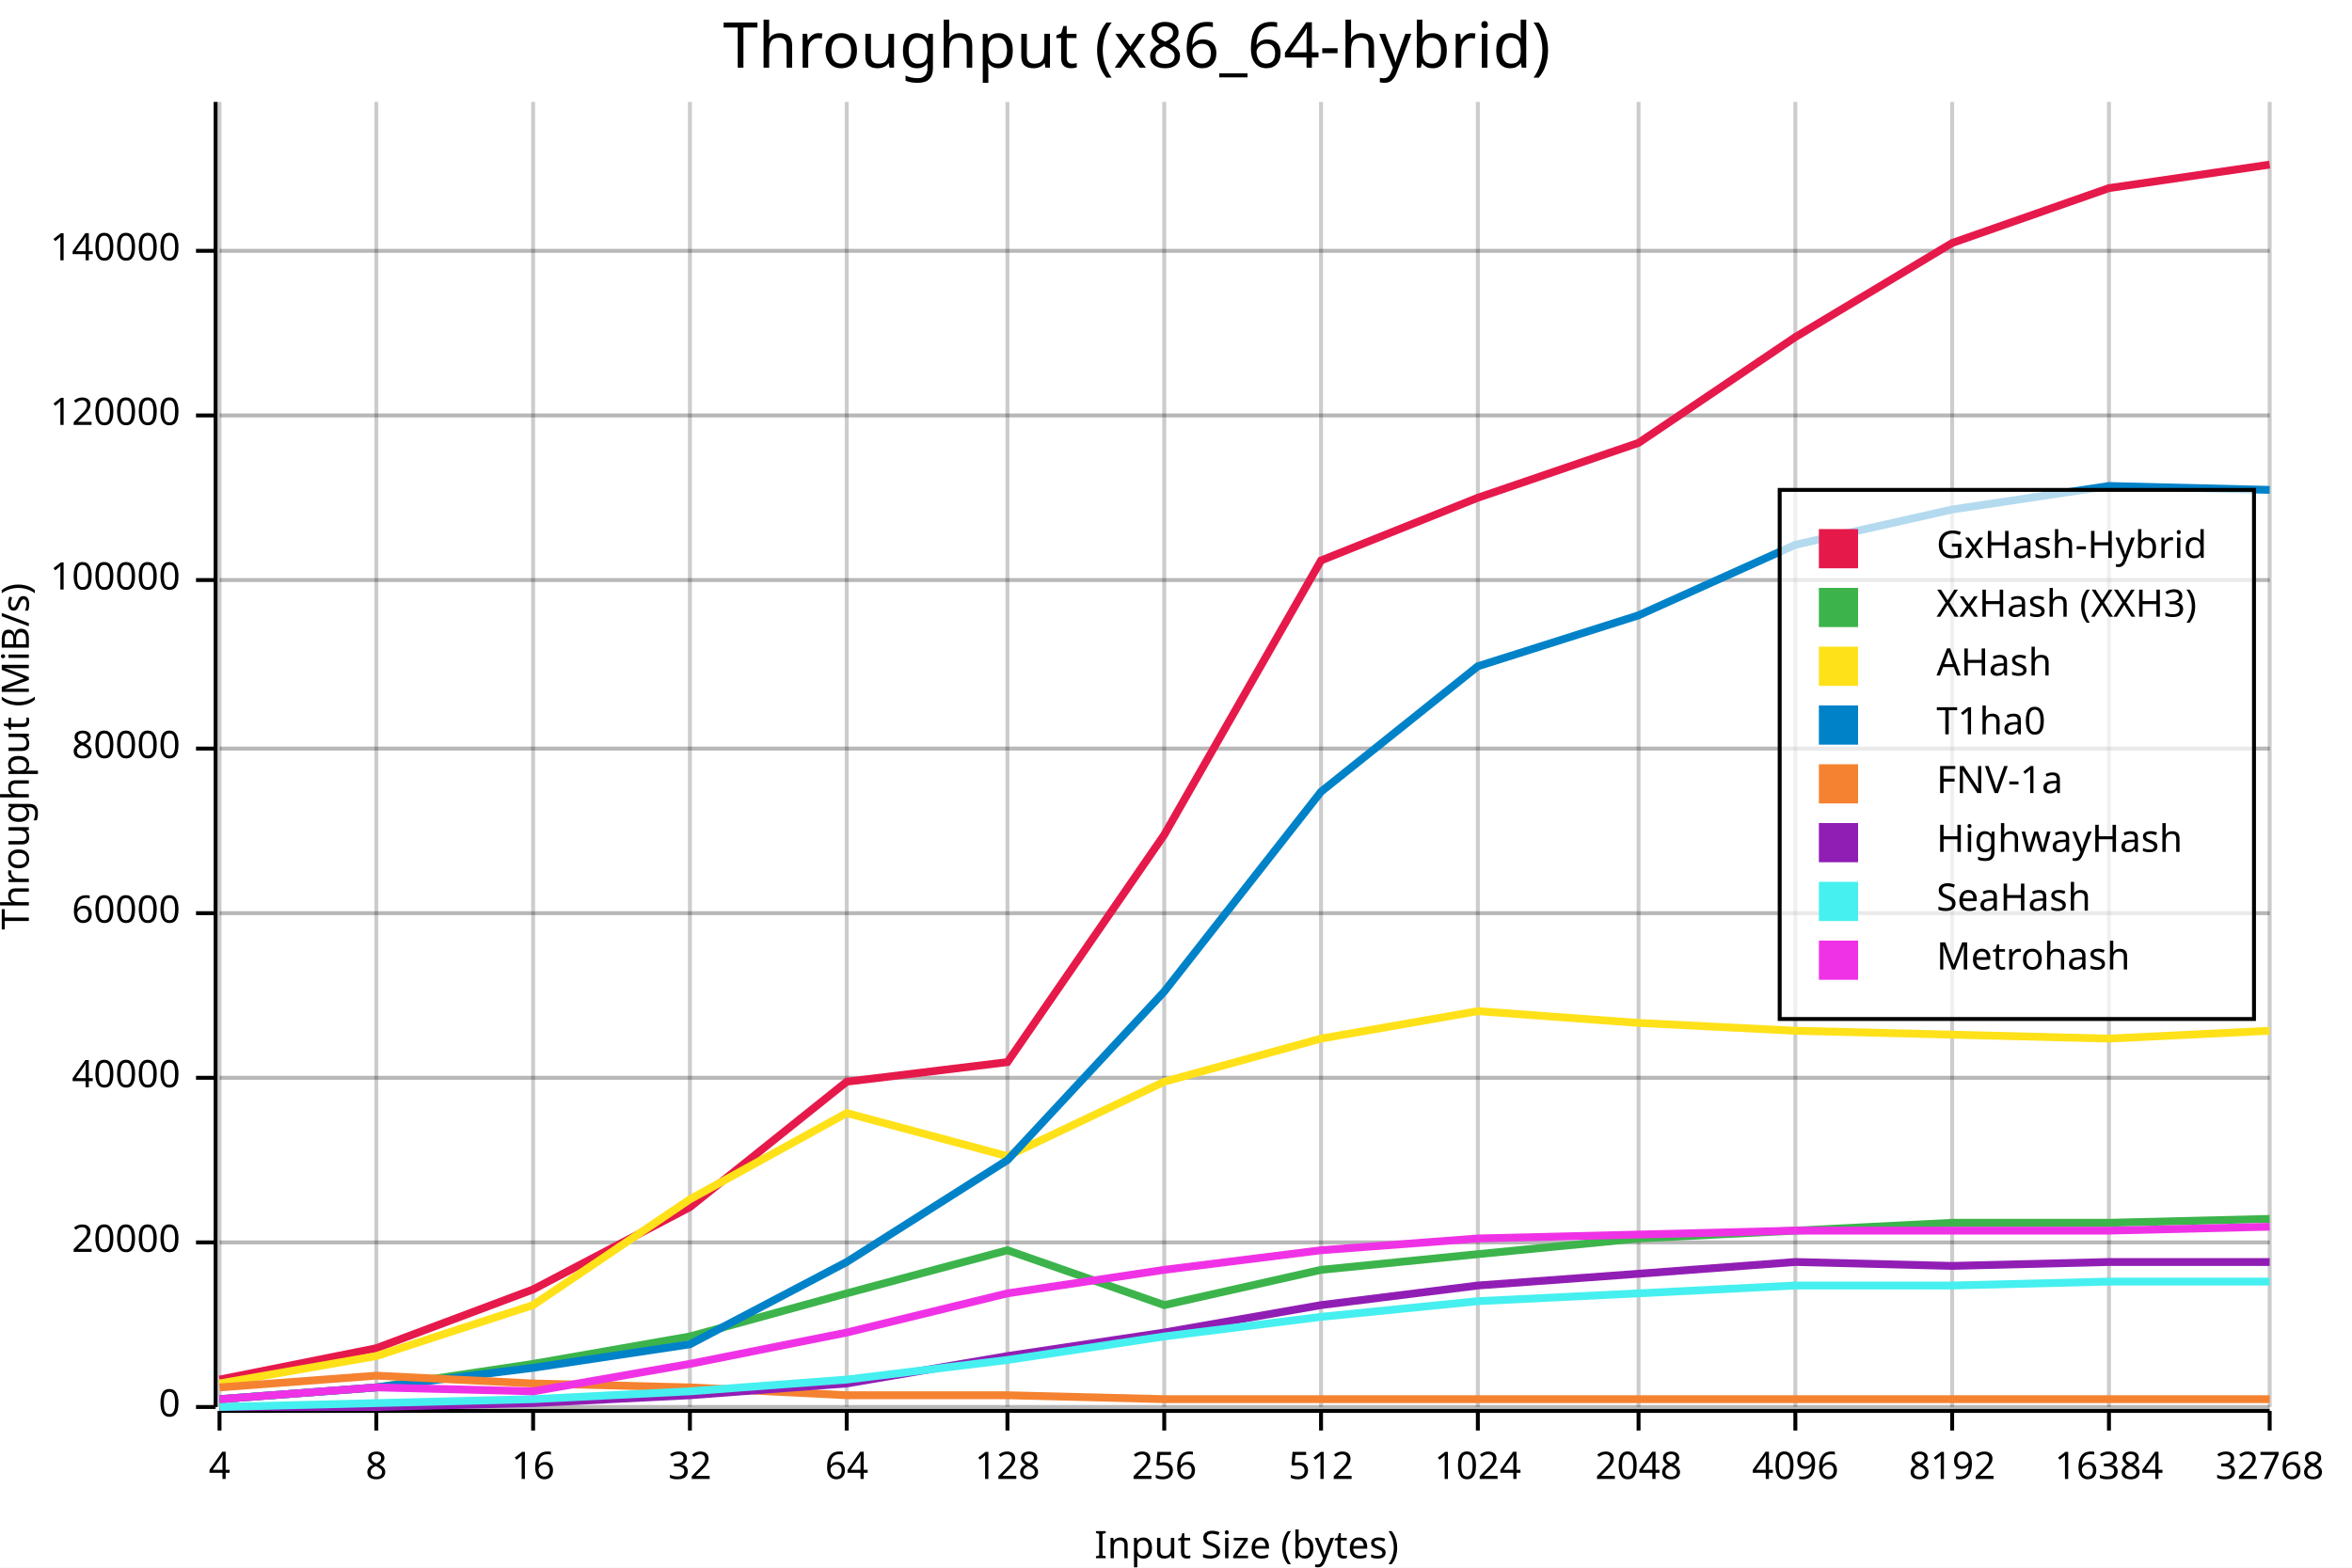
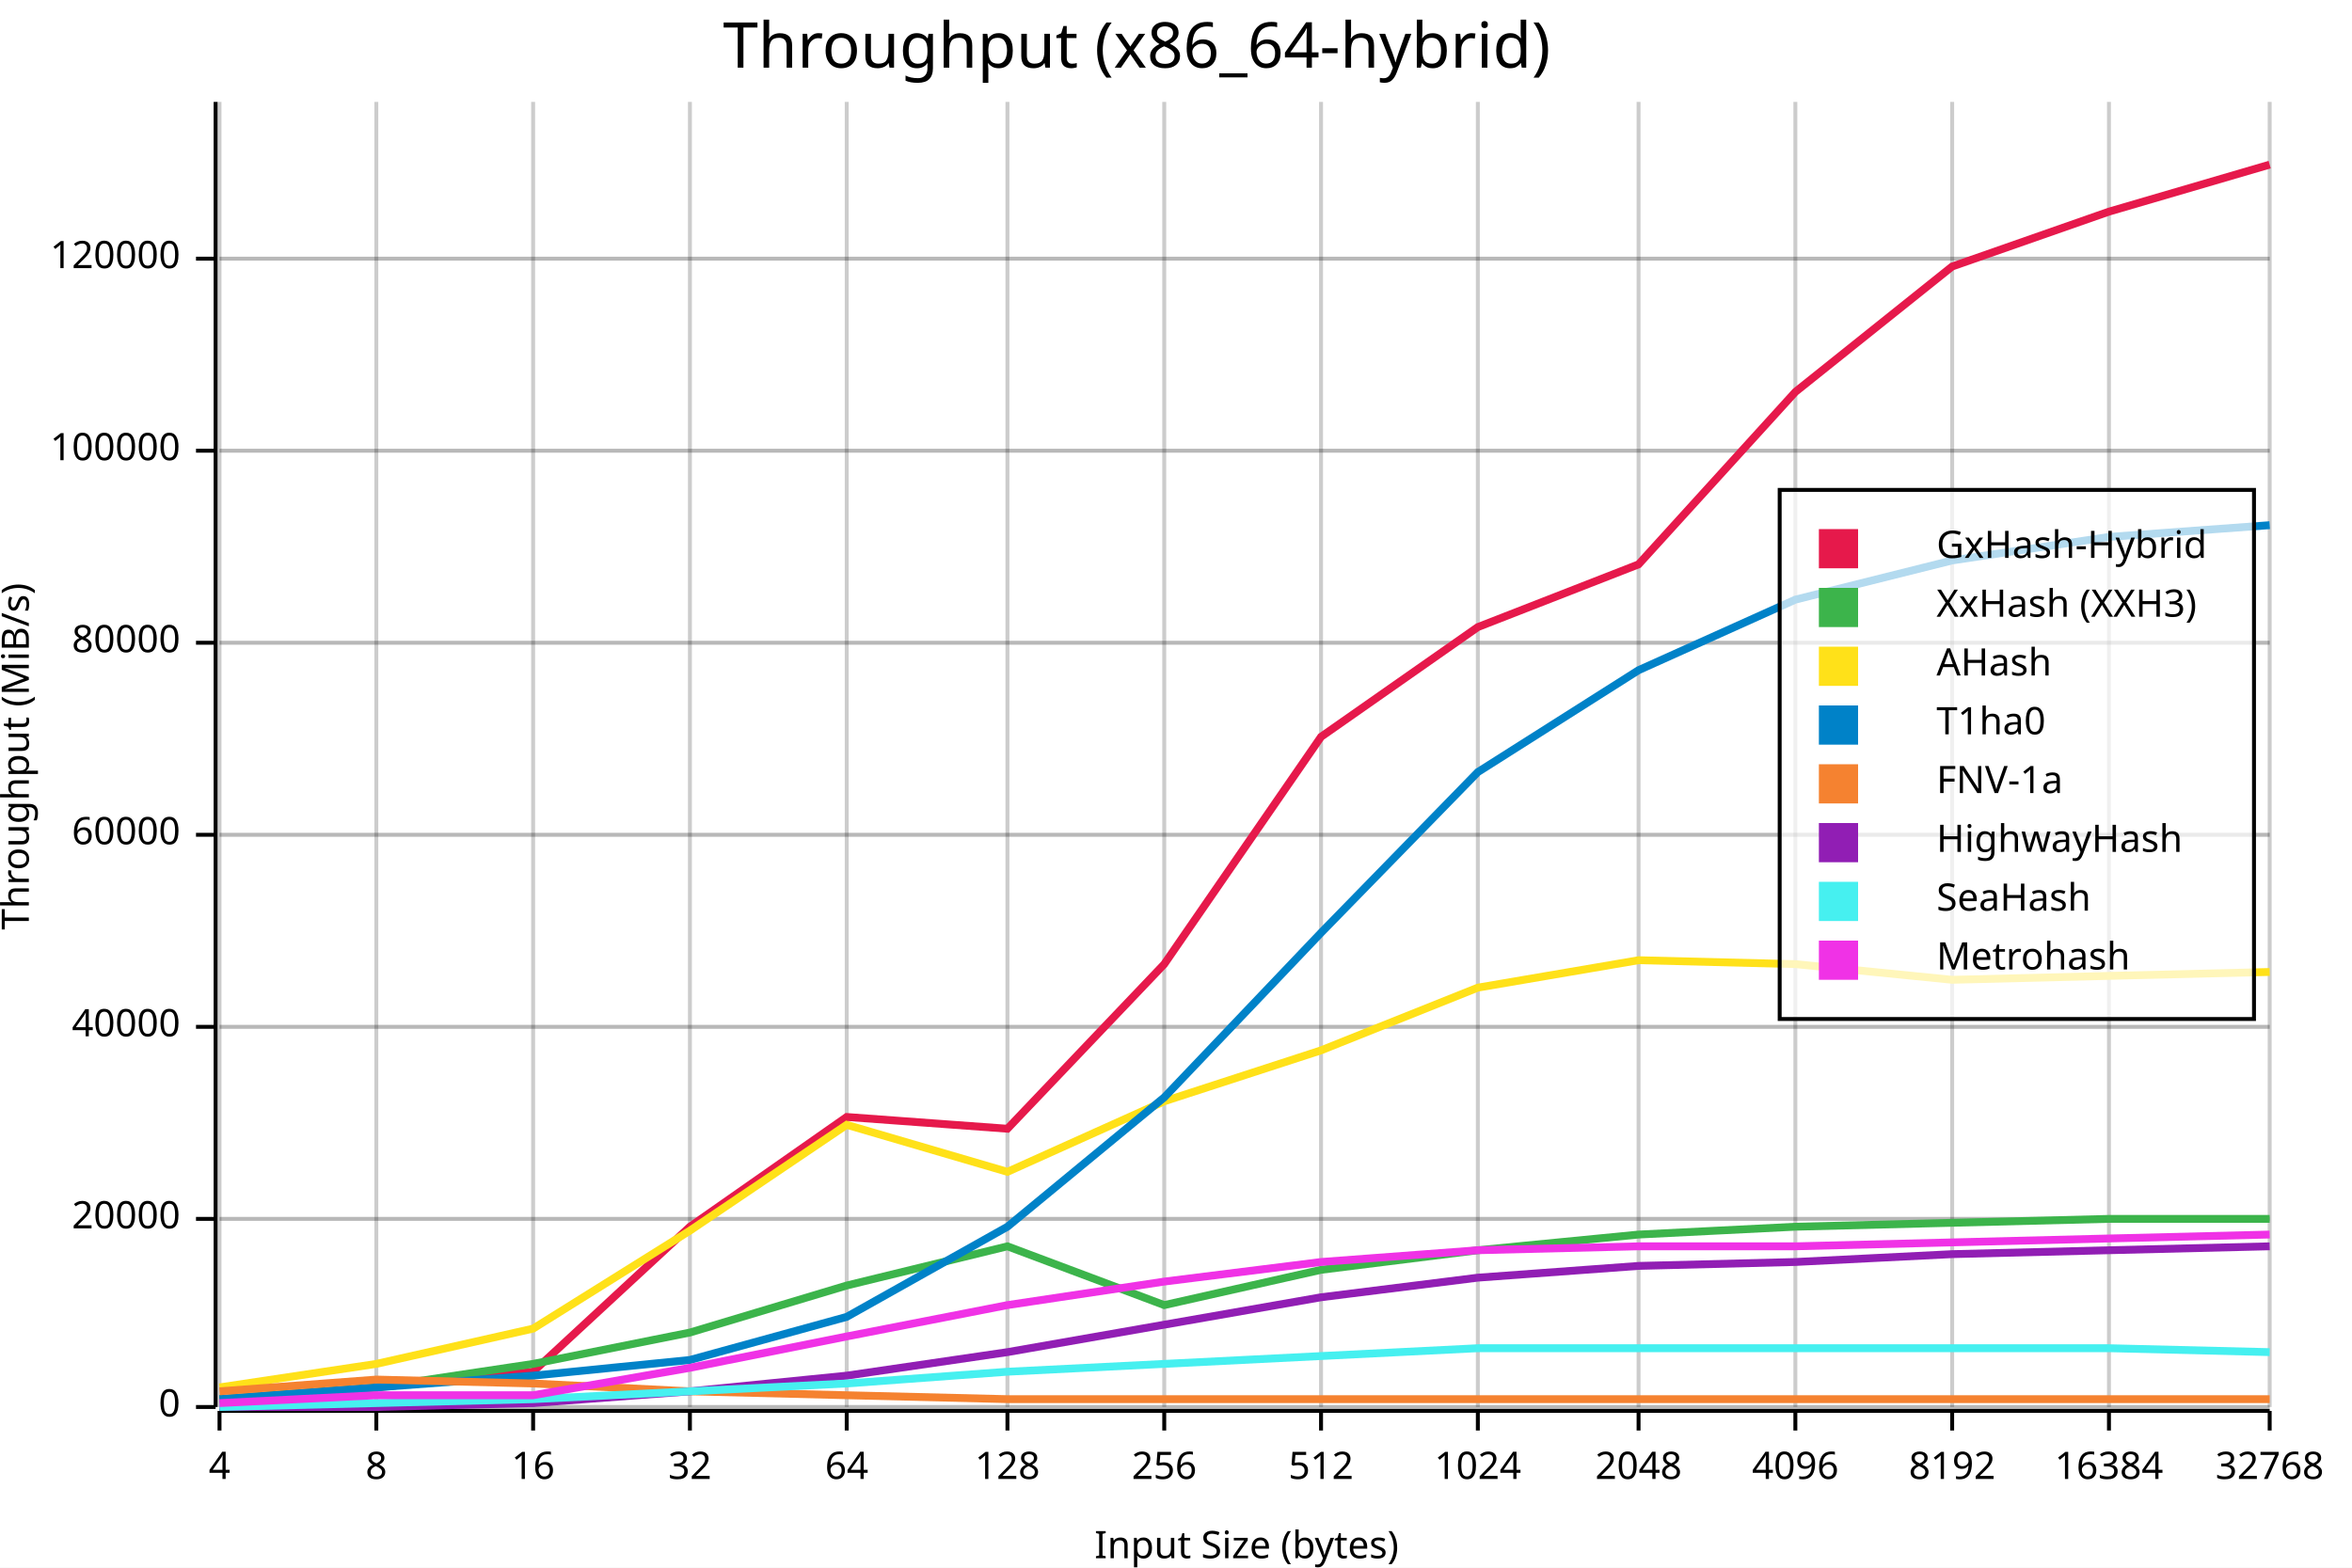
<svg xmlns="http://www.w3.org/2000/svg" width="600" height="400" viewBox="0 0 600 400">
  <rect x="0" y="0" width="600" height="400" opacity="1" fill="#FFFFFF" stroke="none" />
  <text x="290" y="5" dy="0.76em" text-anchor="middle" font-family="sans-serif" font-size="16.129" opacity="1" fill="#000000">
Throughput (x86_64-hybrid)
</text>
  <line opacity="0.1" stroke="#000000" stroke-width="1" x1="56" y1="359" x2="579" y2="359" />
-   <line opacity="0.1" stroke="#000000" stroke-width="1" x1="56" y1="317" x2="579" y2="317" />
-   <line opacity="0.1" stroke="#000000" stroke-width="1" x1="56" y1="275" x2="579" y2="275" />
-   <line opacity="0.1" stroke="#000000" stroke-width="1" x1="56" y1="233" x2="579" y2="233" />
-   <line opacity="0.1" stroke="#000000" stroke-width="1" x1="56" y1="191" x2="579" y2="191" />
-   <line opacity="0.1" stroke="#000000" stroke-width="1" x1="56" y1="148" x2="579" y2="148" />
-   <line opacity="0.1" stroke="#000000" stroke-width="1" x1="56" y1="106" x2="579" y2="106" />
-   <line opacity="0.1" stroke="#000000" stroke-width="1" x1="56" y1="64" x2="579" y2="64" />
+   <line opacity="0.1" stroke="#000000" stroke-width="1" x1="56" y1="311" x2="579" y2="311" />
+   <line opacity="0.1" stroke="#000000" stroke-width="1" x1="56" y1="262" x2="579" y2="262" />
+   <line opacity="0.1" stroke="#000000" stroke-width="1" x1="56" y1="213" x2="579" y2="213" />
+   <line opacity="0.1" stroke="#000000" stroke-width="1" x1="56" y1="164" x2="579" y2="164" />
+   <line opacity="0.1" stroke="#000000" stroke-width="1" x1="56" y1="115" x2="579" y2="115" />
+   <line opacity="0.1" stroke="#000000" stroke-width="1" x1="56" y1="66" x2="579" y2="66" />
  <text x="0" y="193" dy="0.76em" text-anchor="middle" font-family="sans-serif" font-size="9.677" opacity="1" fill="#000000" transform="rotate(270, 0, 193)">
Throughput (MiB/s)
</text>
  <text x="318" y="400" dy="-0.5ex" text-anchor="middle" font-family="sans-serif" font-size="9.677" opacity="1" fill="#000000">
Input Size (bytes)
</text>
  <line opacity="0.2" stroke="#000000" stroke-width="1" x1="56" y1="359" x2="56" y2="26" />
  <line opacity="0.2" stroke="#000000" stroke-width="1" x1="96" y1="359" x2="96" y2="26" />
  <line opacity="0.2" stroke="#000000" stroke-width="1" x1="136" y1="359" x2="136" y2="26" />
  <line opacity="0.2" stroke="#000000" stroke-width="1" x1="176" y1="359" x2="176" y2="26" />
  <line opacity="0.2" stroke="#000000" stroke-width="1" x1="216" y1="359" x2="216" y2="26" />
  <line opacity="0.2" stroke="#000000" stroke-width="1" x1="257" y1="359" x2="257" y2="26" />
  <line opacity="0.2" stroke="#000000" stroke-width="1" x1="297" y1="359" x2="297" y2="26" />
  <line opacity="0.2" stroke="#000000" stroke-width="1" x1="337" y1="359" x2="337" y2="26" />
  <line opacity="0.2" stroke="#000000" stroke-width="1" x1="377" y1="359" x2="377" y2="26" />
  <line opacity="0.2" stroke="#000000" stroke-width="1" x1="418" y1="359" x2="418" y2="26" />
  <line opacity="0.2" stroke="#000000" stroke-width="1" x1="458" y1="359" x2="458" y2="26" />
  <line opacity="0.2" stroke="#000000" stroke-width="1" x1="498" y1="359" x2="498" y2="26" />
  <line opacity="0.2" stroke="#000000" stroke-width="1" x1="538" y1="359" x2="538" y2="26" />
  <line opacity="0.2" stroke="#000000" stroke-width="1" x1="579" y1="359" x2="579" y2="26" />
  <line opacity="0.2" stroke="#000000" stroke-width="1" x1="56" y1="359" x2="579" y2="359" />
-   <line opacity="0.2" stroke="#000000" stroke-width="1" x1="56" y1="317" x2="579" y2="317" />
-   <line opacity="0.2" stroke="#000000" stroke-width="1" x1="56" y1="275" x2="579" y2="275" />
-   <line opacity="0.2" stroke="#000000" stroke-width="1" x1="56" y1="233" x2="579" y2="233" />
-   <line opacity="0.2" stroke="#000000" stroke-width="1" x1="56" y1="191" x2="579" y2="191" />
-   <line opacity="0.2" stroke="#000000" stroke-width="1" x1="56" y1="148" x2="579" y2="148" />
-   <line opacity="0.2" stroke="#000000" stroke-width="1" x1="56" y1="106" x2="579" y2="106" />
-   <line opacity="0.2" stroke="#000000" stroke-width="1" x1="56" y1="64" x2="579" y2="64" />
+   <line opacity="0.2" stroke="#000000" stroke-width="1" x1="56" y1="311" x2="579" y2="311" />
+   <line opacity="0.2" stroke="#000000" stroke-width="1" x1="56" y1="262" x2="579" y2="262" />
+   <line opacity="0.2" stroke="#000000" stroke-width="1" x1="56" y1="213" x2="579" y2="213" />
+   <line opacity="0.2" stroke="#000000" stroke-width="1" x1="56" y1="164" x2="579" y2="164" />
+   <line opacity="0.2" stroke="#000000" stroke-width="1" x1="56" y1="115" x2="579" y2="115" />
+   <line opacity="0.2" stroke="#000000" stroke-width="1" x1="56" y1="66" x2="579" y2="66" />
  <polyline fill="none" opacity="1" stroke="#000000" stroke-width="1" points="55,26 55,359 " />
  <text x="46" y="359" dy="0.5ex" text-anchor="end" font-family="sans-serif" font-size="9.677" opacity="1" fill="#000000">
0
</text>
  <polyline fill="none" opacity="1" stroke="#000000" stroke-width="1" points="50,359 55,359 " />
-   <text x="46" y="317" dy="0.5ex" text-anchor="end" font-family="sans-serif" font-size="9.677" opacity="1" fill="#000000">
+   <text x="46" y="311" dy="0.5ex" text-anchor="end" font-family="sans-serif" font-size="9.677" opacity="1" fill="#000000">
20000
</text>
-   <polyline fill="none" opacity="1" stroke="#000000" stroke-width="1" points="50,317 55,317 " />
-   <text x="46" y="275" dy="0.5ex" text-anchor="end" font-family="sans-serif" font-size="9.677" opacity="1" fill="#000000">
+   <polyline fill="none" opacity="1" stroke="#000000" stroke-width="1" points="50,311 55,311 " />
+   <text x="46" y="262" dy="0.5ex" text-anchor="end" font-family="sans-serif" font-size="9.677" opacity="1" fill="#000000">
40000
</text>
-   <polyline fill="none" opacity="1" stroke="#000000" stroke-width="1" points="50,275 55,275 " />
-   <text x="46" y="233" dy="0.5ex" text-anchor="end" font-family="sans-serif" font-size="9.677" opacity="1" fill="#000000">
+   <polyline fill="none" opacity="1" stroke="#000000" stroke-width="1" points="50,262 55,262 " />
+   <text x="46" y="213" dy="0.5ex" text-anchor="end" font-family="sans-serif" font-size="9.677" opacity="1" fill="#000000">
60000
</text>
-   <polyline fill="none" opacity="1" stroke="#000000" stroke-width="1" points="50,233 55,233 " />
-   <text x="46" y="191" dy="0.5ex" text-anchor="end" font-family="sans-serif" font-size="9.677" opacity="1" fill="#000000">
+   <polyline fill="none" opacity="1" stroke="#000000" stroke-width="1" points="50,213 55,213 " />
+   <text x="46" y="164" dy="0.5ex" text-anchor="end" font-family="sans-serif" font-size="9.677" opacity="1" fill="#000000">
80000
</text>
-   <polyline fill="none" opacity="1" stroke="#000000" stroke-width="1" points="50,191 55,191 " />
-   <text x="46" y="148" dy="0.5ex" text-anchor="end" font-family="sans-serif" font-size="9.677" opacity="1" fill="#000000">
+   <polyline fill="none" opacity="1" stroke="#000000" stroke-width="1" points="50,164 55,164 " />
+   <text x="46" y="115" dy="0.5ex" text-anchor="end" font-family="sans-serif" font-size="9.677" opacity="1" fill="#000000">
100000
</text>
-   <polyline fill="none" opacity="1" stroke="#000000" stroke-width="1" points="50,148 55,148 " />
-   <text x="46" y="106" dy="0.5ex" text-anchor="end" font-family="sans-serif" font-size="9.677" opacity="1" fill="#000000">
+   <polyline fill="none" opacity="1" stroke="#000000" stroke-width="1" points="50,115 55,115 " />
+   <text x="46" y="66" dy="0.5ex" text-anchor="end" font-family="sans-serif" font-size="9.677" opacity="1" fill="#000000">
120000
</text>
-   <polyline fill="none" opacity="1" stroke="#000000" stroke-width="1" points="50,106 55,106 " />
-   <text x="46" y="64" dy="0.5ex" text-anchor="end" font-family="sans-serif" font-size="9.677" opacity="1" fill="#000000">
- 140000
- </text>
-   <polyline fill="none" opacity="1" stroke="#000000" stroke-width="1" points="50,64 55,64 " />
+   <polyline fill="none" opacity="1" stroke="#000000" stroke-width="1" points="50,66 55,66 " />
  <polyline fill="none" opacity="1" stroke="#000000" stroke-width="1" points="56,360 579,360 " />
  <text x="56" y="370" dy="0.76em" text-anchor="middle" font-family="sans-serif" font-size="9.677" opacity="1" fill="#000000">
4
</text>
  <polyline fill="none" opacity="1" stroke="#000000" stroke-width="1" points="56,360 56,365 " />
  <text x="96" y="370" dy="0.76em" text-anchor="middle" font-family="sans-serif" font-size="9.677" opacity="1" fill="#000000">
8
</text>
  <polyline fill="none" opacity="1" stroke="#000000" stroke-width="1" points="96,360 96,365 " />
  <text x="136" y="370" dy="0.76em" text-anchor="middle" font-family="sans-serif" font-size="9.677" opacity="1" fill="#000000">
16
</text>
  <polyline fill="none" opacity="1" stroke="#000000" stroke-width="1" points="136,360 136,365 " />
  <text x="176" y="370" dy="0.76em" text-anchor="middle" font-family="sans-serif" font-size="9.677" opacity="1" fill="#000000">
32
</text>
  <polyline fill="none" opacity="1" stroke="#000000" stroke-width="1" points="176,360 176,365 " />
  <text x="216" y="370" dy="0.76em" text-anchor="middle" font-family="sans-serif" font-size="9.677" opacity="1" fill="#000000">
64
</text>
  <polyline fill="none" opacity="1" stroke="#000000" stroke-width="1" points="216,360 216,365 " />
  <text x="257" y="370" dy="0.76em" text-anchor="middle" font-family="sans-serif" font-size="9.677" opacity="1" fill="#000000">
128
</text>
  <polyline fill="none" opacity="1" stroke="#000000" stroke-width="1" points="257,360 257,365 " />
  <text x="297" y="370" dy="0.76em" text-anchor="middle" font-family="sans-serif" font-size="9.677" opacity="1" fill="#000000">
256
</text>
  <polyline fill="none" opacity="1" stroke="#000000" stroke-width="1" points="297,360 297,365 " />
  <text x="337" y="370" dy="0.76em" text-anchor="middle" font-family="sans-serif" font-size="9.677" opacity="1" fill="#000000">
512
</text>
  <polyline fill="none" opacity="1" stroke="#000000" stroke-width="1" points="337,360 337,365 " />
  <text x="377" y="370" dy="0.76em" text-anchor="middle" font-family="sans-serif" font-size="9.677" opacity="1" fill="#000000">
1024
</text>
  <polyline fill="none" opacity="1" stroke="#000000" stroke-width="1" points="377,360 377,365 " />
  <text x="418" y="370" dy="0.76em" text-anchor="middle" font-family="sans-serif" font-size="9.677" opacity="1" fill="#000000">
2048
</text>
  <polyline fill="none" opacity="1" stroke="#000000" stroke-width="1" points="418,360 418,365 " />
  <text x="458" y="370" dy="0.76em" text-anchor="middle" font-family="sans-serif" font-size="9.677" opacity="1" fill="#000000">
4096
</text>
  <polyline fill="none" opacity="1" stroke="#000000" stroke-width="1" points="458,360 458,365 " />
  <text x="498" y="370" dy="0.76em" text-anchor="middle" font-family="sans-serif" font-size="9.677" opacity="1" fill="#000000">
8192
</text>
  <polyline fill="none" opacity="1" stroke="#000000" stroke-width="1" points="498,360 498,365 " />
  <text x="538" y="370" dy="0.76em" text-anchor="middle" font-family="sans-serif" font-size="9.677" opacity="1" fill="#000000">
16384
</text>
  <polyline fill="none" opacity="1" stroke="#000000" stroke-width="1" points="538,360 538,365 " />
  <text x="579" y="370" dy="0.76em" text-anchor="middle" font-family="sans-serif" font-size="9.677" opacity="1" fill="#000000">
32768
</text>
  <polyline fill="none" opacity="1" stroke="#000000" stroke-width="1" points="579,360 579,365 " />
-   <polyline fill="none" opacity="1" stroke="#E6194B" stroke-width="2" points="56,352 96,344 136,329 176,308 216,276 257,271 297,213 337,143 377,127 418,113 458,86 498,62 538,48 579,42 " />
-   <polyline fill="none" opacity="1" stroke="#3CB44B" stroke-width="2" points="56,357 96,354 136,348 176,341 216,330 257,319 297,333 337,324 377,320 418,316 458,314 498,312 538,312 579,311 " />
-   <polyline fill="none" opacity="1" stroke="#FFE119" stroke-width="2" points="56,353 96,346 136,333 176,306 216,284 257,295 297,276 337,265 377,258 418,261 458,263 498,264 538,265 579,263 " />
-   <polyline fill="none" opacity="1" stroke="#0082C8" stroke-width="2" points="56,357 96,354 136,349 176,343 216,322 257,296 297,253 337,202 377,170 418,157 458,139 498,130 538,124 579,125 " />
-   <polyline fill="none" opacity="1" stroke="#F58230" stroke-width="2" points="56,354 96,351 136,353 176,354 216,356 257,356 297,357 337,357 377,357 418,357 458,357 498,357 538,357 579,357 " />
-   <polyline fill="none" opacity="1" stroke="#911EB4" stroke-width="2" points="56,359 96,359 136,358 176,356 216,353 257,346 297,340 337,333 377,328 418,325 458,322 498,323 538,322 579,322 " />
-   <polyline fill="none" opacity="1" stroke="#46F0F0" stroke-width="2" points="56,359 96,358 136,357 176,355 216,352 257,347 297,341 337,336 377,332 418,330 458,328 498,328 538,327 579,327 " />
-   <polyline fill="none" opacity="1" stroke="#F032E6" stroke-width="2" points="56,357 96,354 136,355 176,348 216,340 257,330 297,324 337,319 377,316 418,315 458,314 498,314 538,314 579,313 " />
+   <polyline fill="none" opacity="1" stroke="#E6194B" stroke-width="2" points="56,357 96,354 136,350 176,313 216,285 257,288 297,246 337,188 377,160 418,144 458,100 498,68 538,54 579,42 " />
+   <polyline fill="none" opacity="1" stroke="#3CB44B" stroke-width="2" points="56,357 96,354 136,348 176,340 216,328 257,318 297,333 337,324 377,319 418,315 458,313 498,312 538,311 579,311 " />
+   <polyline fill="none" opacity="1" stroke="#FFE119" stroke-width="2" points="56,354 96,348 136,339 176,314 216,287 257,299 297,281 337,268 377,252 418,245 458,246 498,250 538,249 579,248 " />
+   <polyline fill="none" opacity="1" stroke="#0082C8" stroke-width="2" points="56,357 96,354 136,351 176,347 216,336 257,313 297,280 337,238 377,197 418,171 458,153 498,143 538,137 579,134 " />
+   <polyline fill="none" opacity="1" stroke="#F58230" stroke-width="2" points="56,355 96,352 136,353 176,355 216,356 257,357 297,357 337,357 377,357 418,357 458,357 498,357 538,357 579,357 " />
+   <polyline fill="none" opacity="1" stroke="#911EB4" stroke-width="2" points="56,359 96,359 136,358 176,355 216,351 257,345 297,338 337,331 377,326 418,323 458,322 498,320 538,319 579,318 " />
+   <polyline fill="none" opacity="1" stroke="#46F0F0" stroke-width="2" points="56,359 96,358 136,357 176,355 216,353 257,350 297,348 337,346 377,344 418,344 458,344 498,344 538,344 579,345 " />
+   <polyline fill="none" opacity="1" stroke="#F032E6" stroke-width="2" points="56,358 96,356 136,356 176,349 216,341 257,333 297,327 337,322 377,319 418,318 458,318 498,317 538,316 579,315 " />
  <rect x="454" y="125" width="121" height="135" opacity="0.7" fill="#FFFFFF" stroke="none" />
  <rect x="454" y="125" width="121" height="135" opacity="1" fill="none" stroke="#000000" />
  <text x="494" y="135" dy="0.76em" text-anchor="start" font-family="sans-serif" font-size="9.677" opacity="1" fill="#000000">
GxHash-Hybrid
</text>
  <text x="494" y="150" dy="0.76em" text-anchor="start" font-family="sans-serif" font-size="9.677" opacity="1" fill="#000000">
XxHash (XXH3)
</text>
  <text x="494" y="165" dy="0.76em" text-anchor="start" font-family="sans-serif" font-size="9.677" opacity="1" fill="#000000">
AHash
</text>
  <text x="494" y="180" dy="0.76em" text-anchor="start" font-family="sans-serif" font-size="9.677" opacity="1" fill="#000000">
T1ha0
</text>
  <text x="494" y="195" dy="0.76em" text-anchor="start" font-family="sans-serif" font-size="9.677" opacity="1" fill="#000000">
FNV-1a
</text>
  <text x="494" y="210" dy="0.76em" text-anchor="start" font-family="sans-serif" font-size="9.677" opacity="1" fill="#000000">
HighwayHash
</text>
  <text x="494" y="225" dy="0.76em" text-anchor="start" font-family="sans-serif" font-size="9.677" opacity="1" fill="#000000">
SeaHash
</text>
  <text x="494" y="240" dy="0.76em" text-anchor="start" font-family="sans-serif" font-size="9.677" opacity="1" fill="#000000">
Metrohash
</text>
  <rect x="464" y="135" width="10" height="10" opacity="1" fill="#E6194B" stroke="none" />
  <rect x="464" y="150" width="10" height="10" opacity="1" fill="#3CB44B" stroke="none" />
  <rect x="464" y="165" width="10" height="10" opacity="1" fill="#FFE119" stroke="none" />
  <rect x="464" y="180" width="10" height="10" opacity="1" fill="#0082C8" stroke="none" />
  <rect x="464" y="195" width="10" height="10" opacity="1" fill="#F58230" stroke="none" />
  <rect x="464" y="210" width="10" height="10" opacity="1" fill="#911EB4" stroke="none" />
  <rect x="464" y="225" width="10" height="10" opacity="1" fill="#46F0F0" stroke="none" />
  <rect x="464" y="240" width="10" height="10" opacity="1" fill="#F032E6" stroke="none" />
</svg>
